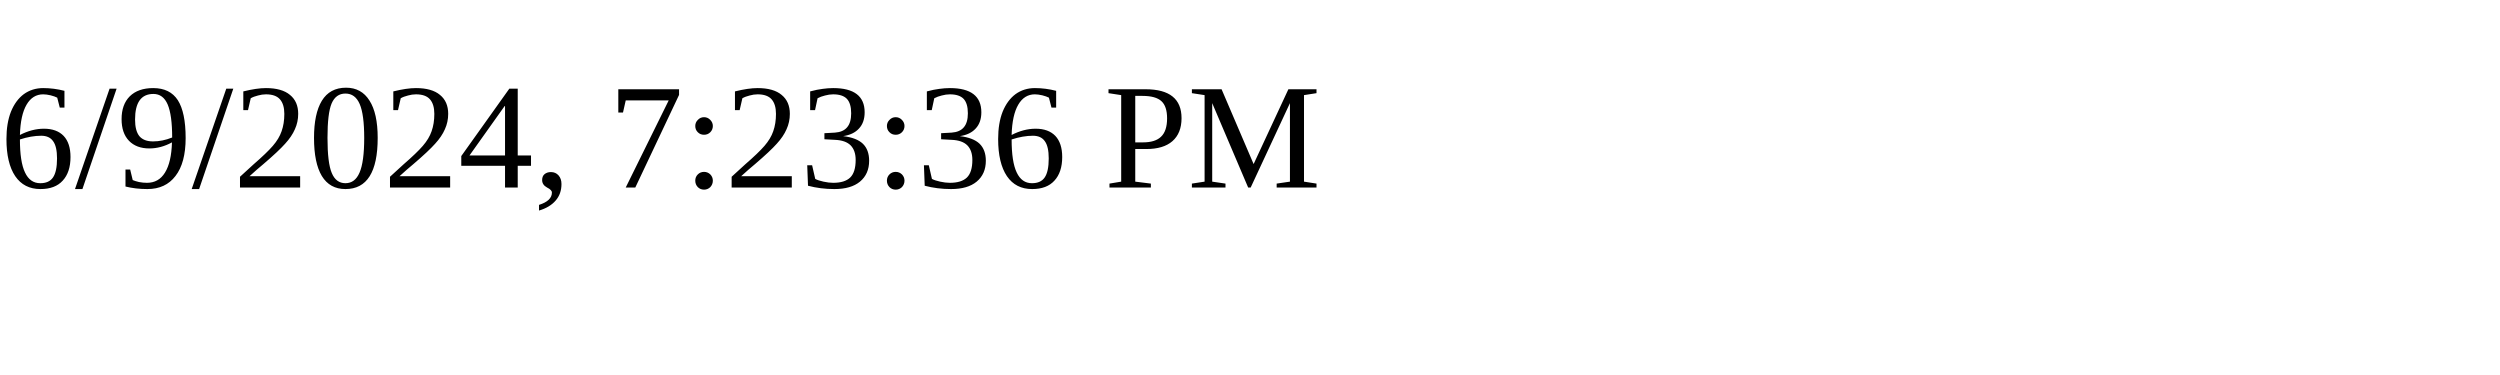
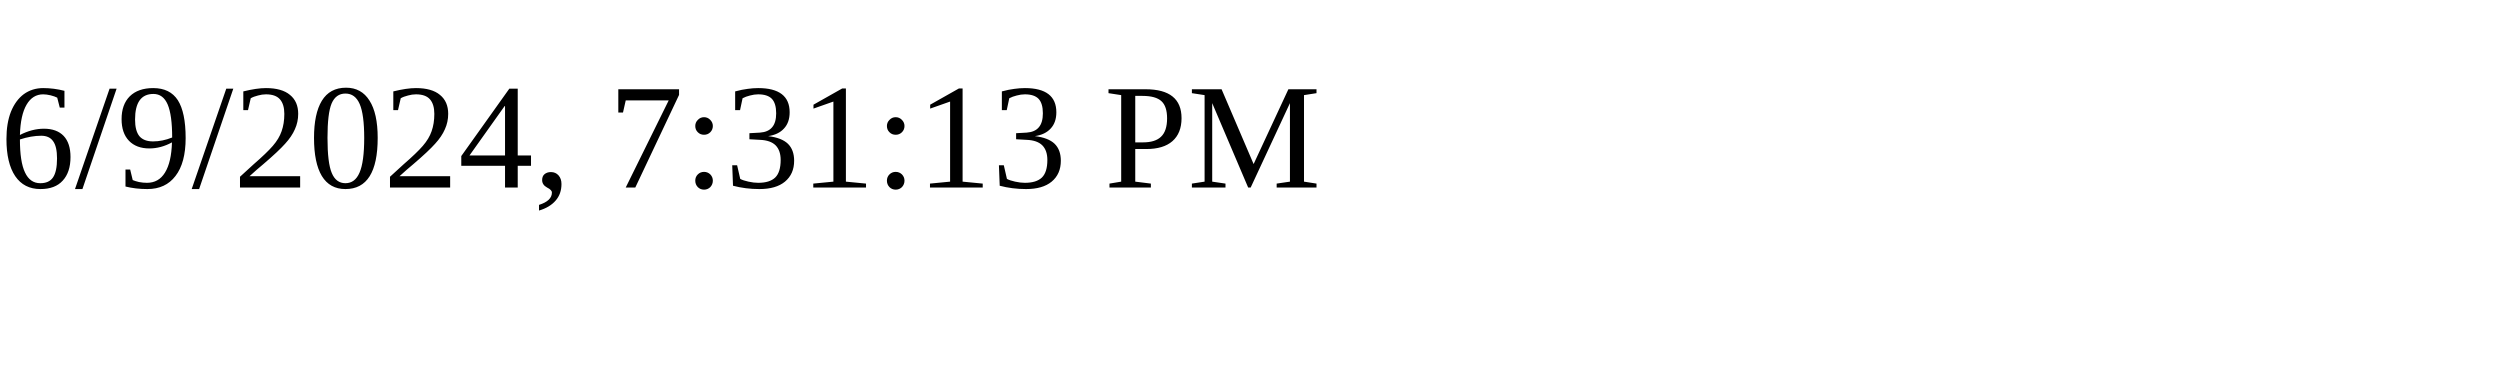
<svg xmlns="http://www.w3.org/2000/svg" height="30" width="200">
-   <text x="0" y="15">6/9/2024, 7:23:36 PM</text>
+   <text x="0" y="15">6/9/2024, 7:31:13 PM</text>
</svg>
